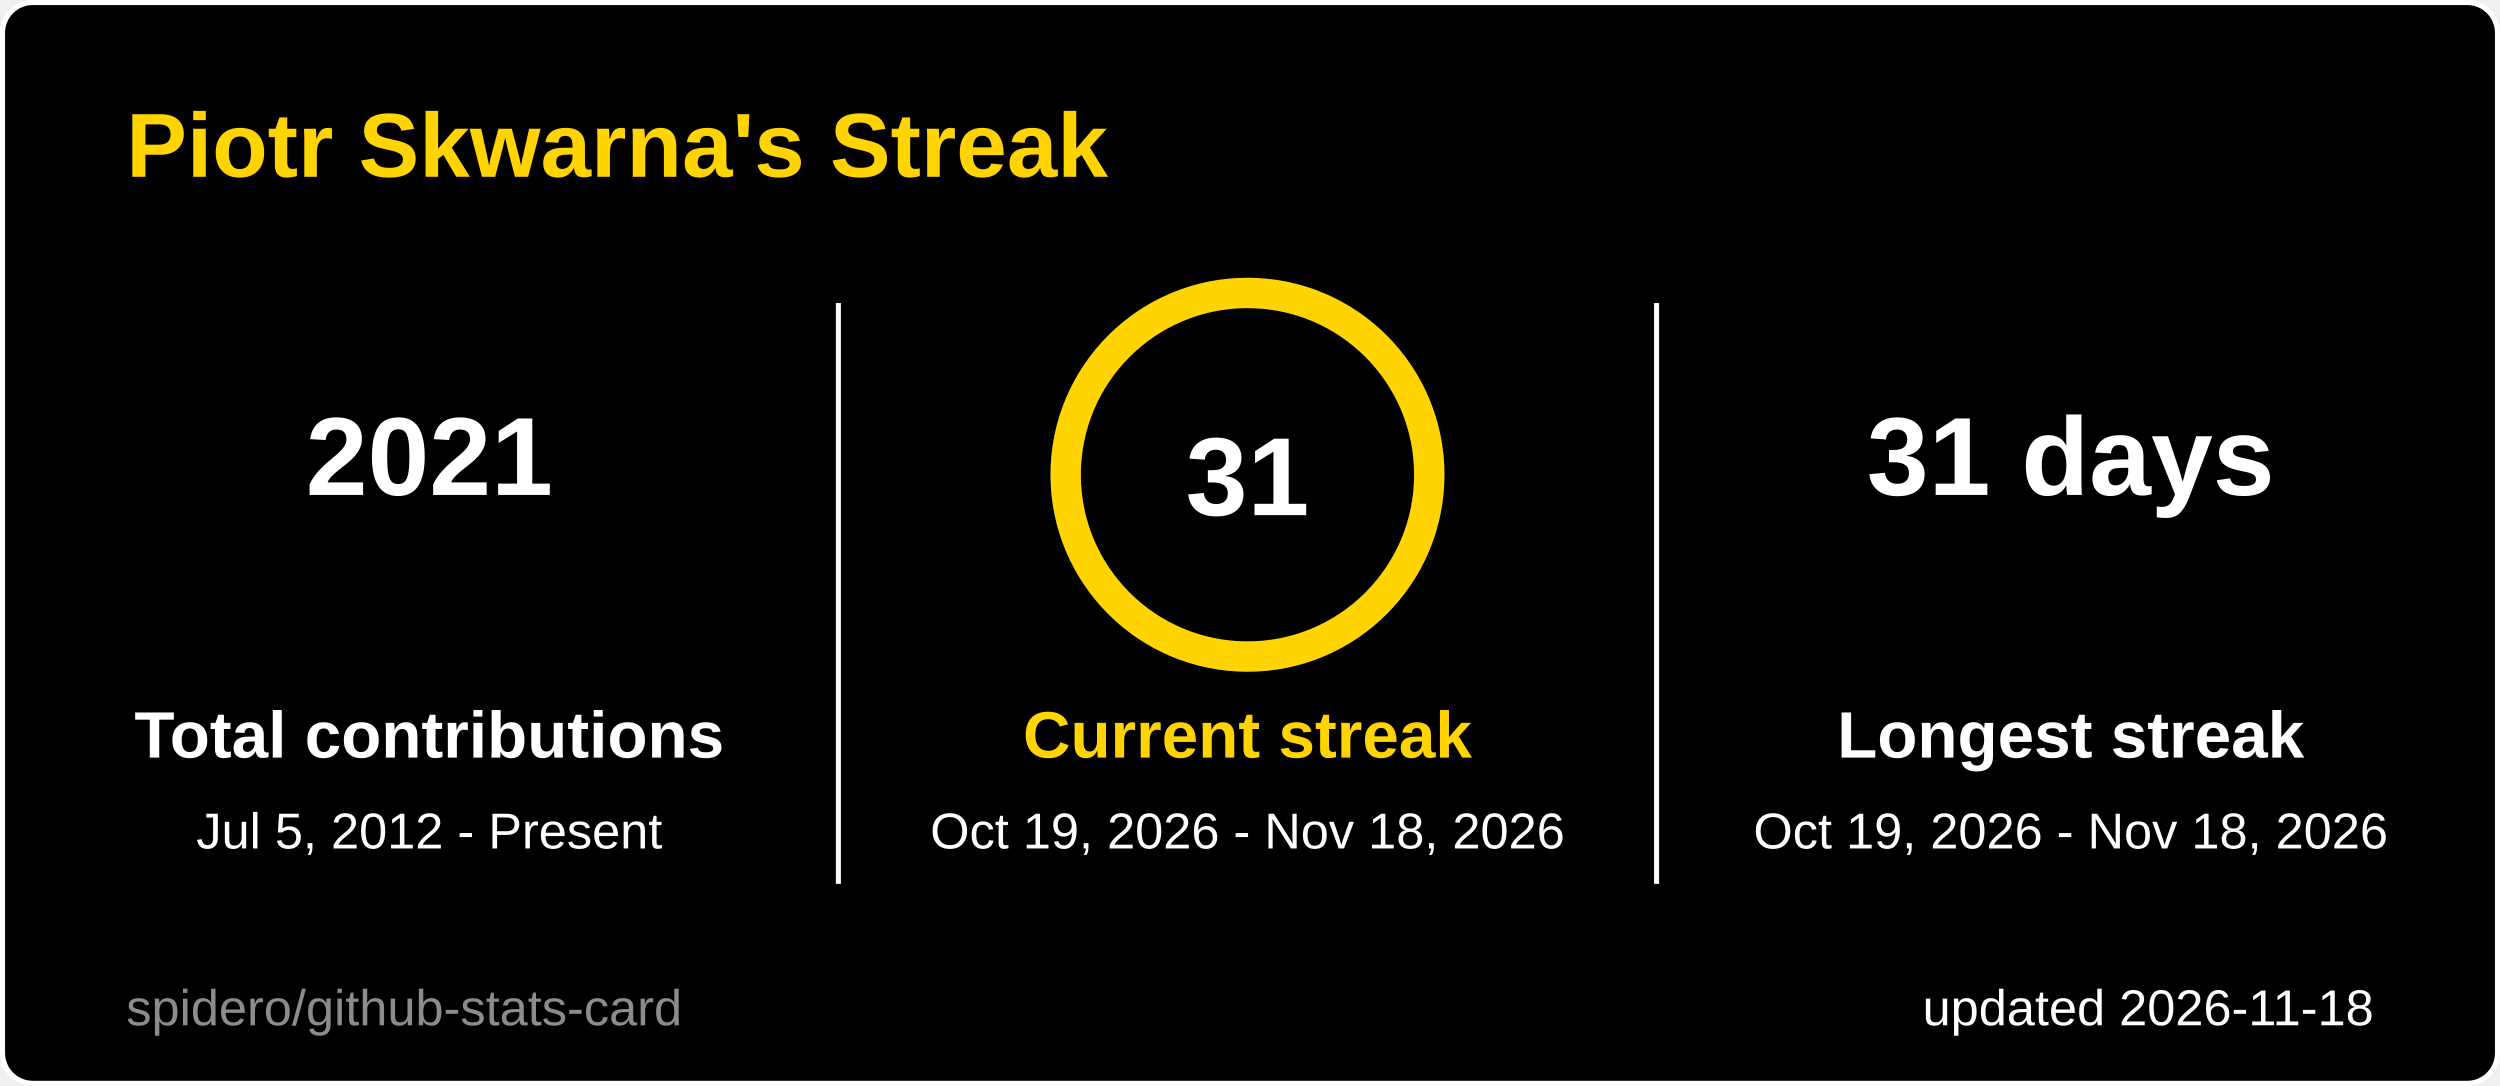
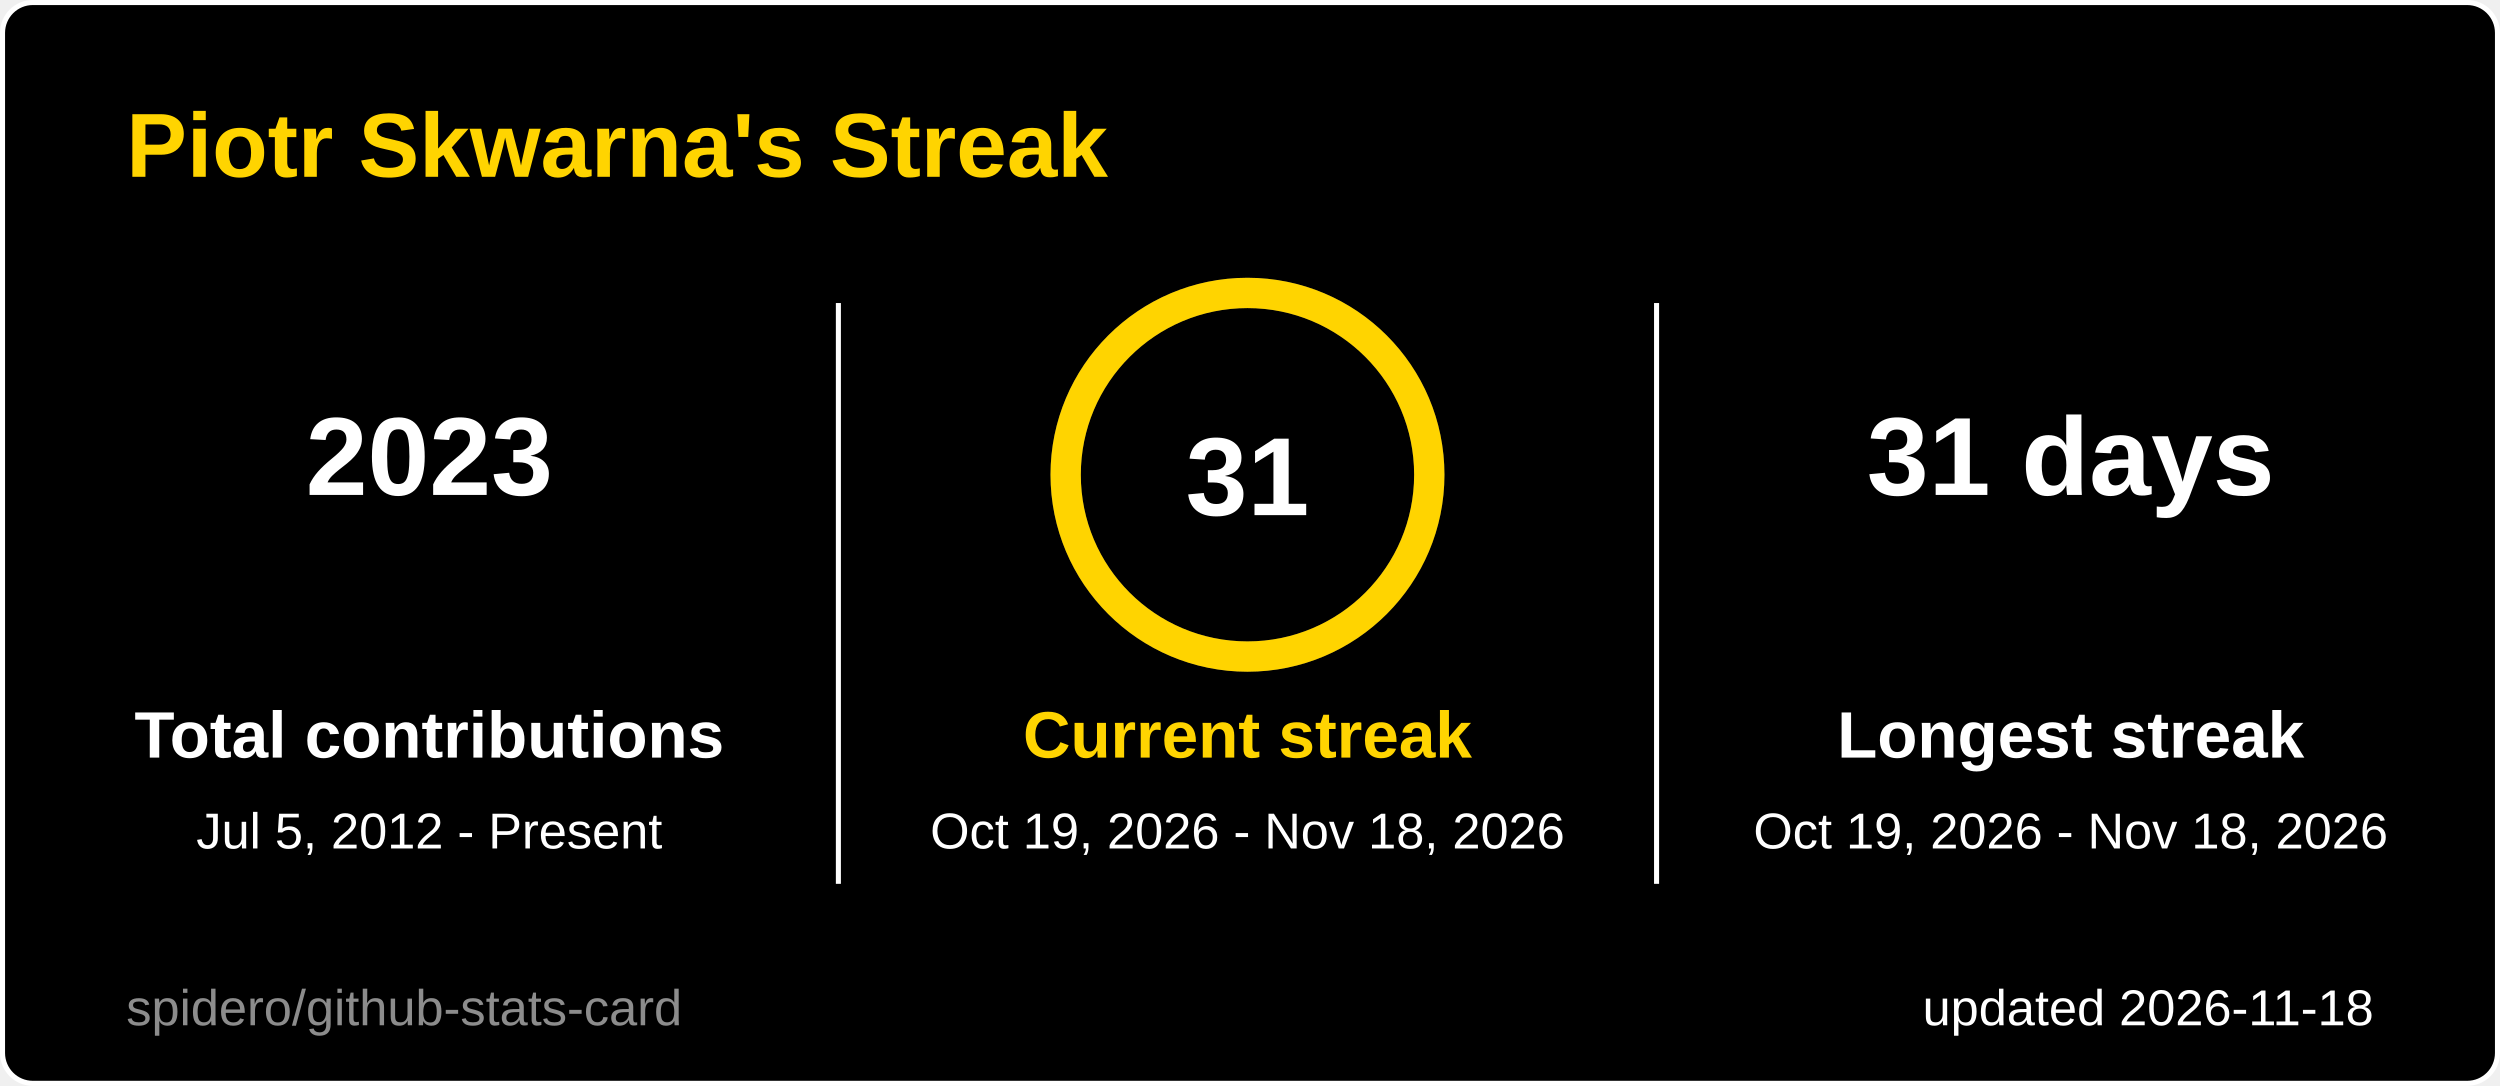
<svg xmlns="http://www.w3.org/2000/svg" width="495" height="215" viewBox="0 0 495 215" role="img" aria-label="Piotr Skwarna's Streak">
  <style>
  .title { font: 600 18px 'Segoe UI', Ubuntu, 'Helvetica Neue', Arial, sans-serif; fill: #ffd400; }
  .label { font: 600 13px 'Segoe UI', Ubuntu, 'Helvetica Neue', Arial, sans-serif; fill: #ffffff; }
  .value { font: 700 13px 'Segoe UI', Ubuntu, 'Helvetica Neue', Arial, sans-serif; fill: #ffffff; }
  .big { font: 700 22px 'Segoe UI', Ubuntu, 'Helvetica Neue', Arial, sans-serif; fill: #ffffff; }
  .small { font: 400 10px 'Segoe UI', Ubuntu, 'Helvetica Neue', Arial, sans-serif; fill: #ffffff; }
  .credit { opacity: .55; }
  /* Visible by default; the animation only fades in from 0 (no-animation renderers show the final state) */
  .fade { animation: fade .5s ease-in-out backwards; }
  @keyframes fade { from { opacity: 0; } }
  @media (prefers-reduced-motion: reduce) { * { animation: none !important; } }

</style>
  <rect x="0.5" y="0.5" width="494" height="214" rx="6" fill="#000000" stroke="#ffffff" />
  <text x="25" y="35" class="title">Piotr Skwarna's Streak</text>
  <g class="fade" style="animation-delay:150ms">
-     <text x="85" y="98" text-anchor="middle" class="big">2021</text>
+     <text x="85" y="98" text-anchor="middle" class="big">2023</text>
    <text x="85" y="150" text-anchor="middle" class="label">Total contributions</text>
    <text x="85" y="168" text-anchor="middle" class="small">Jul 5, 2012 - Present</text>
  </g>
  <g class="fade" style="animation-delay:400ms">
    <text x="410" y="98" text-anchor="middle" class="big">31 days</text>
    <text x="410" y="150" text-anchor="middle" class="label">Longest streak</text>
    <text x="410" y="168" text-anchor="middle" class="small">Oct 19, 2026 - Nov 18, 2026</text>
  </g>
  <line x1="166" y1="60" x2="166" y2="175" stroke="#ffffff" />
  <line x1="328" y1="60" x2="328" y2="175" stroke="#ffffff" />
  <style>
  .ring247x94 { stroke-dasharray: 226.2; stroke-dashoffset: 0.0; animation: ring247x94 1.2s ease-out backwards; }
  @keyframes ring247x94 { from { stroke-dashoffset: 226.2; } }
</style>
  <circle cx="247" cy="94" r="36" fill="none" stroke="#3a3a3a" stroke-width="6" />
  <circle class="ring247x94" cx="247" cy="94" r="36" fill="none" stroke="#ffd400" stroke-width="6" stroke-linecap="round" transform="rotate(-90 247 94)" />
  <text x="247" y="102" text-anchor="middle" class="big">31</text>
  <g class="fade" style="animation-delay:250ms">
    <text x="247" y="150" text-anchor="middle" class="label" style="fill:#ffd400">Current streak</text>
    <text x="247" y="168" text-anchor="middle" class="small">Oct 19, 2026 - Nov 18, 2026</text>
  </g>
  <text x="470" y="203" text-anchor="end" class="small">updated 2026-11-18</text>
  <a href="https://github.com/spidero/github-stats-card" target="_blank">
    <text x="25" y="203" class="small credit">spidero/github-stats-card</text>
  </a>
</svg>
